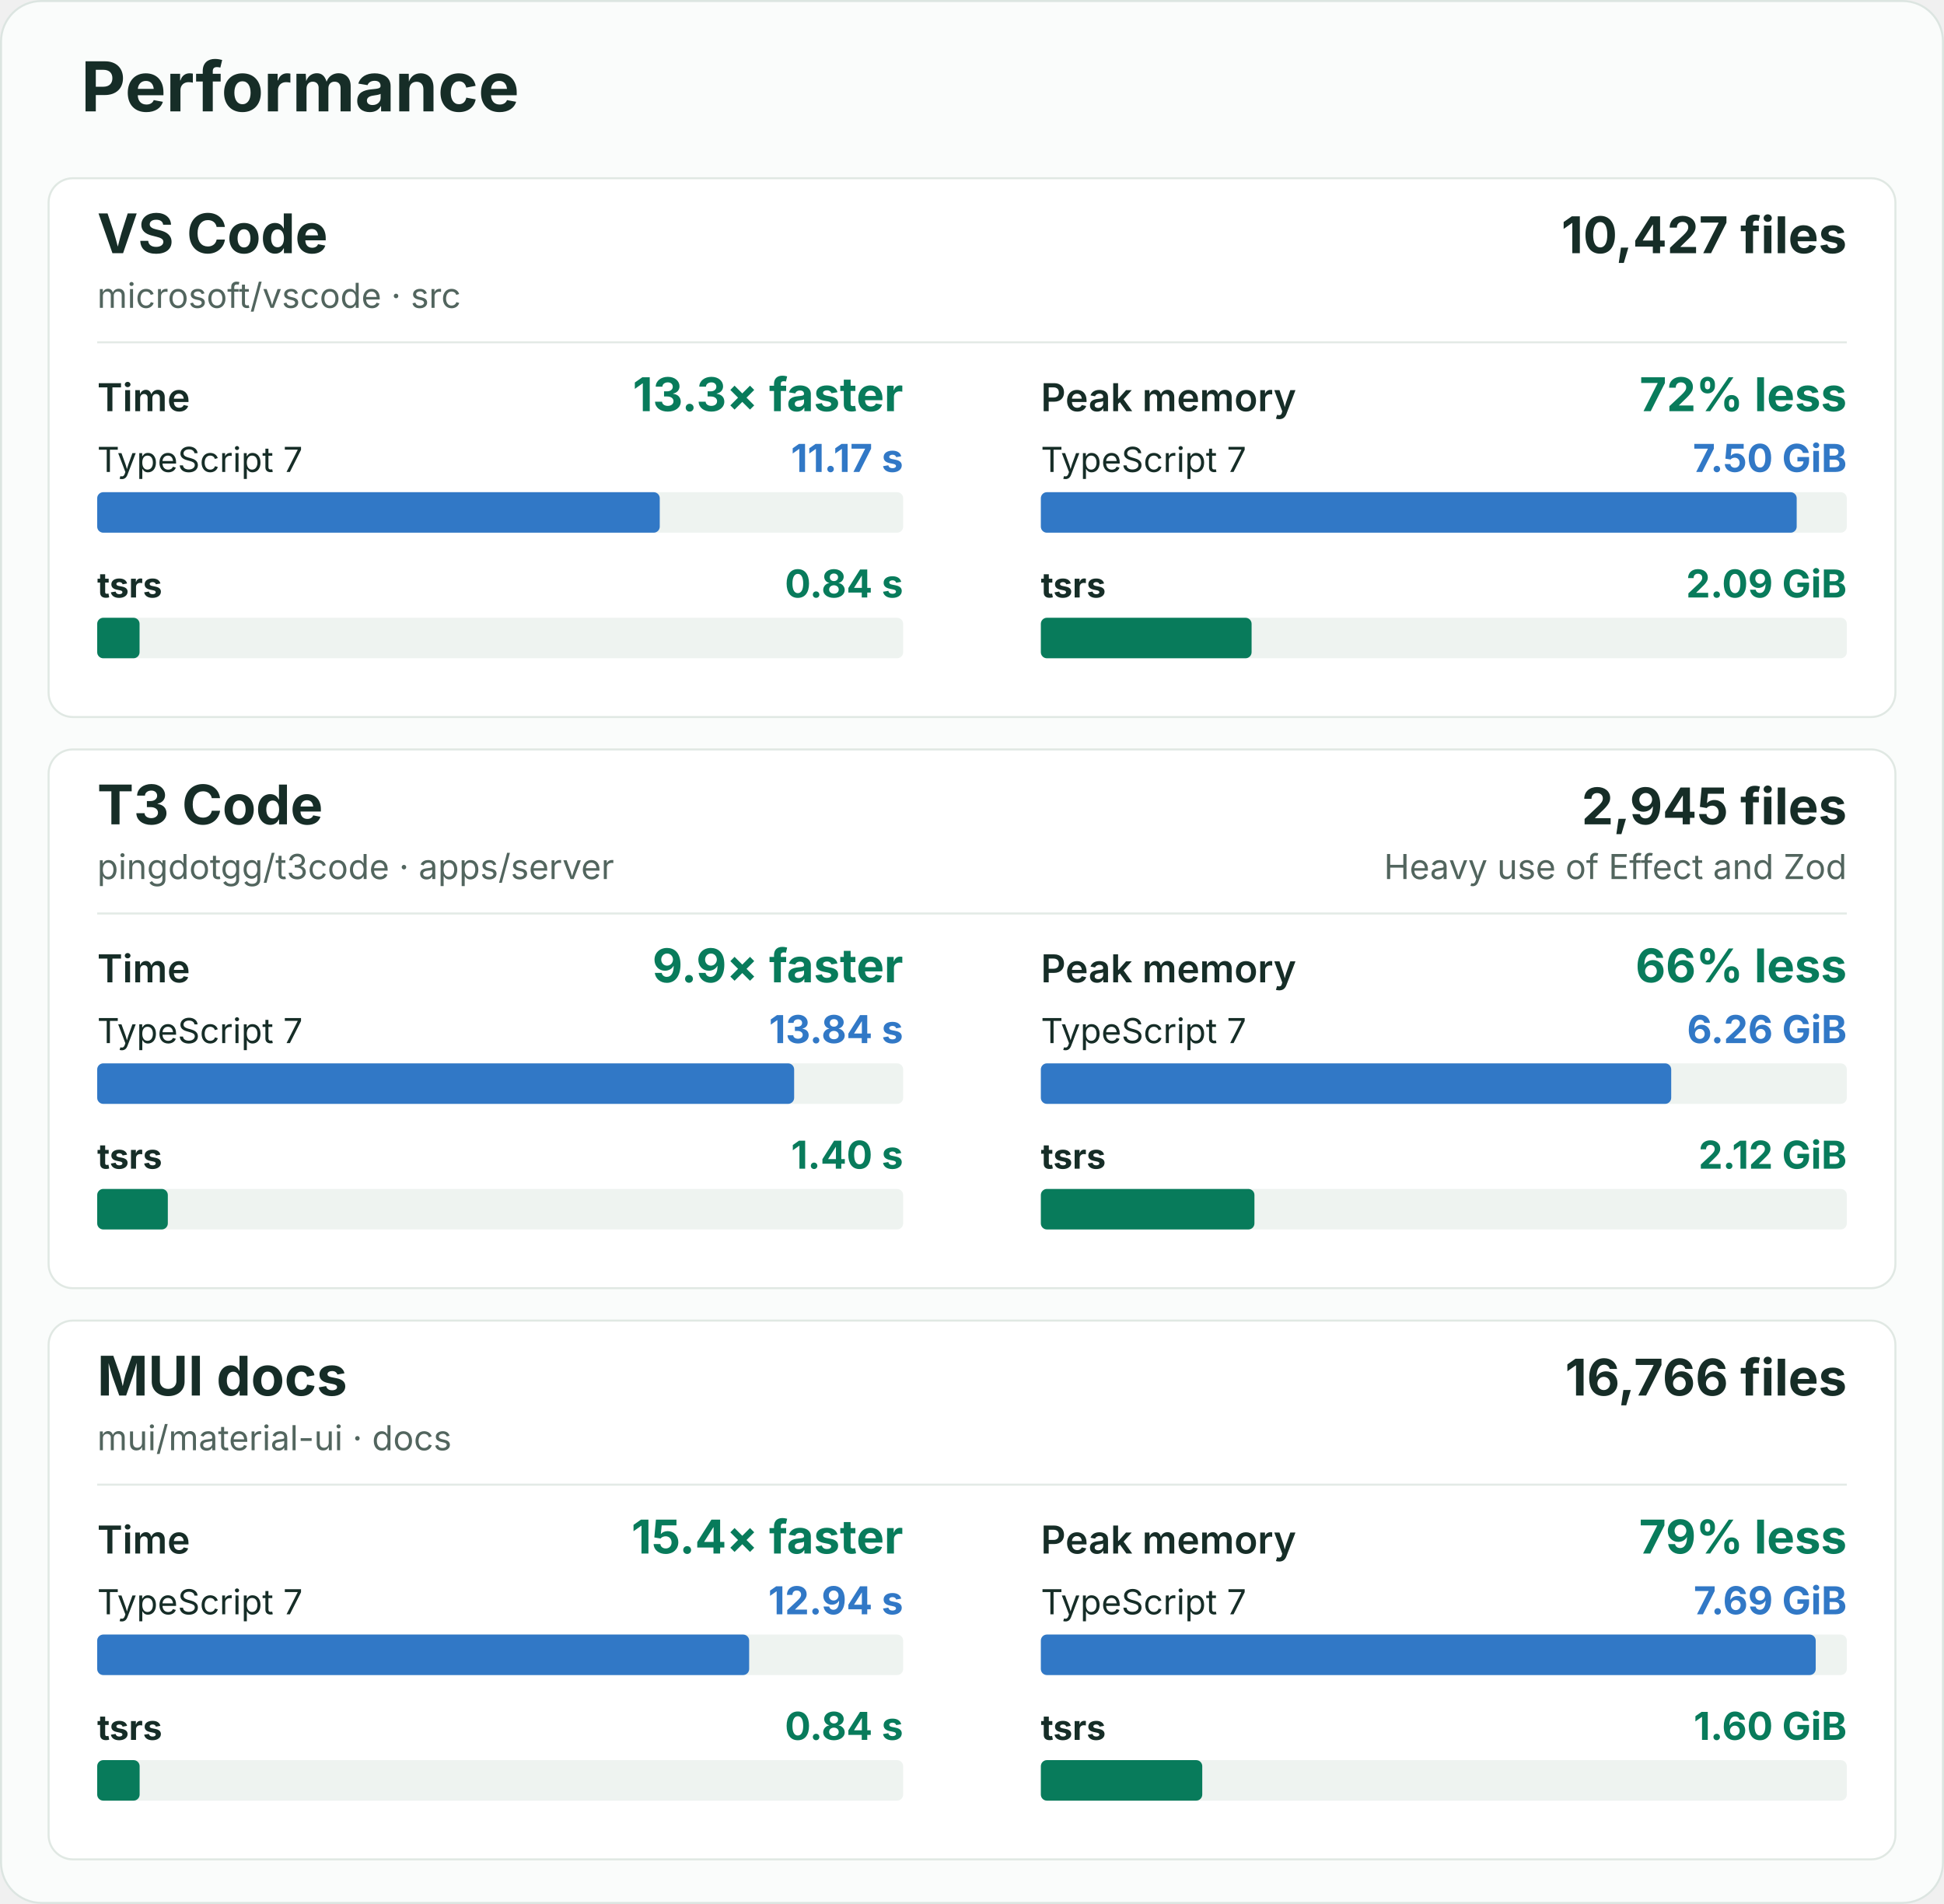
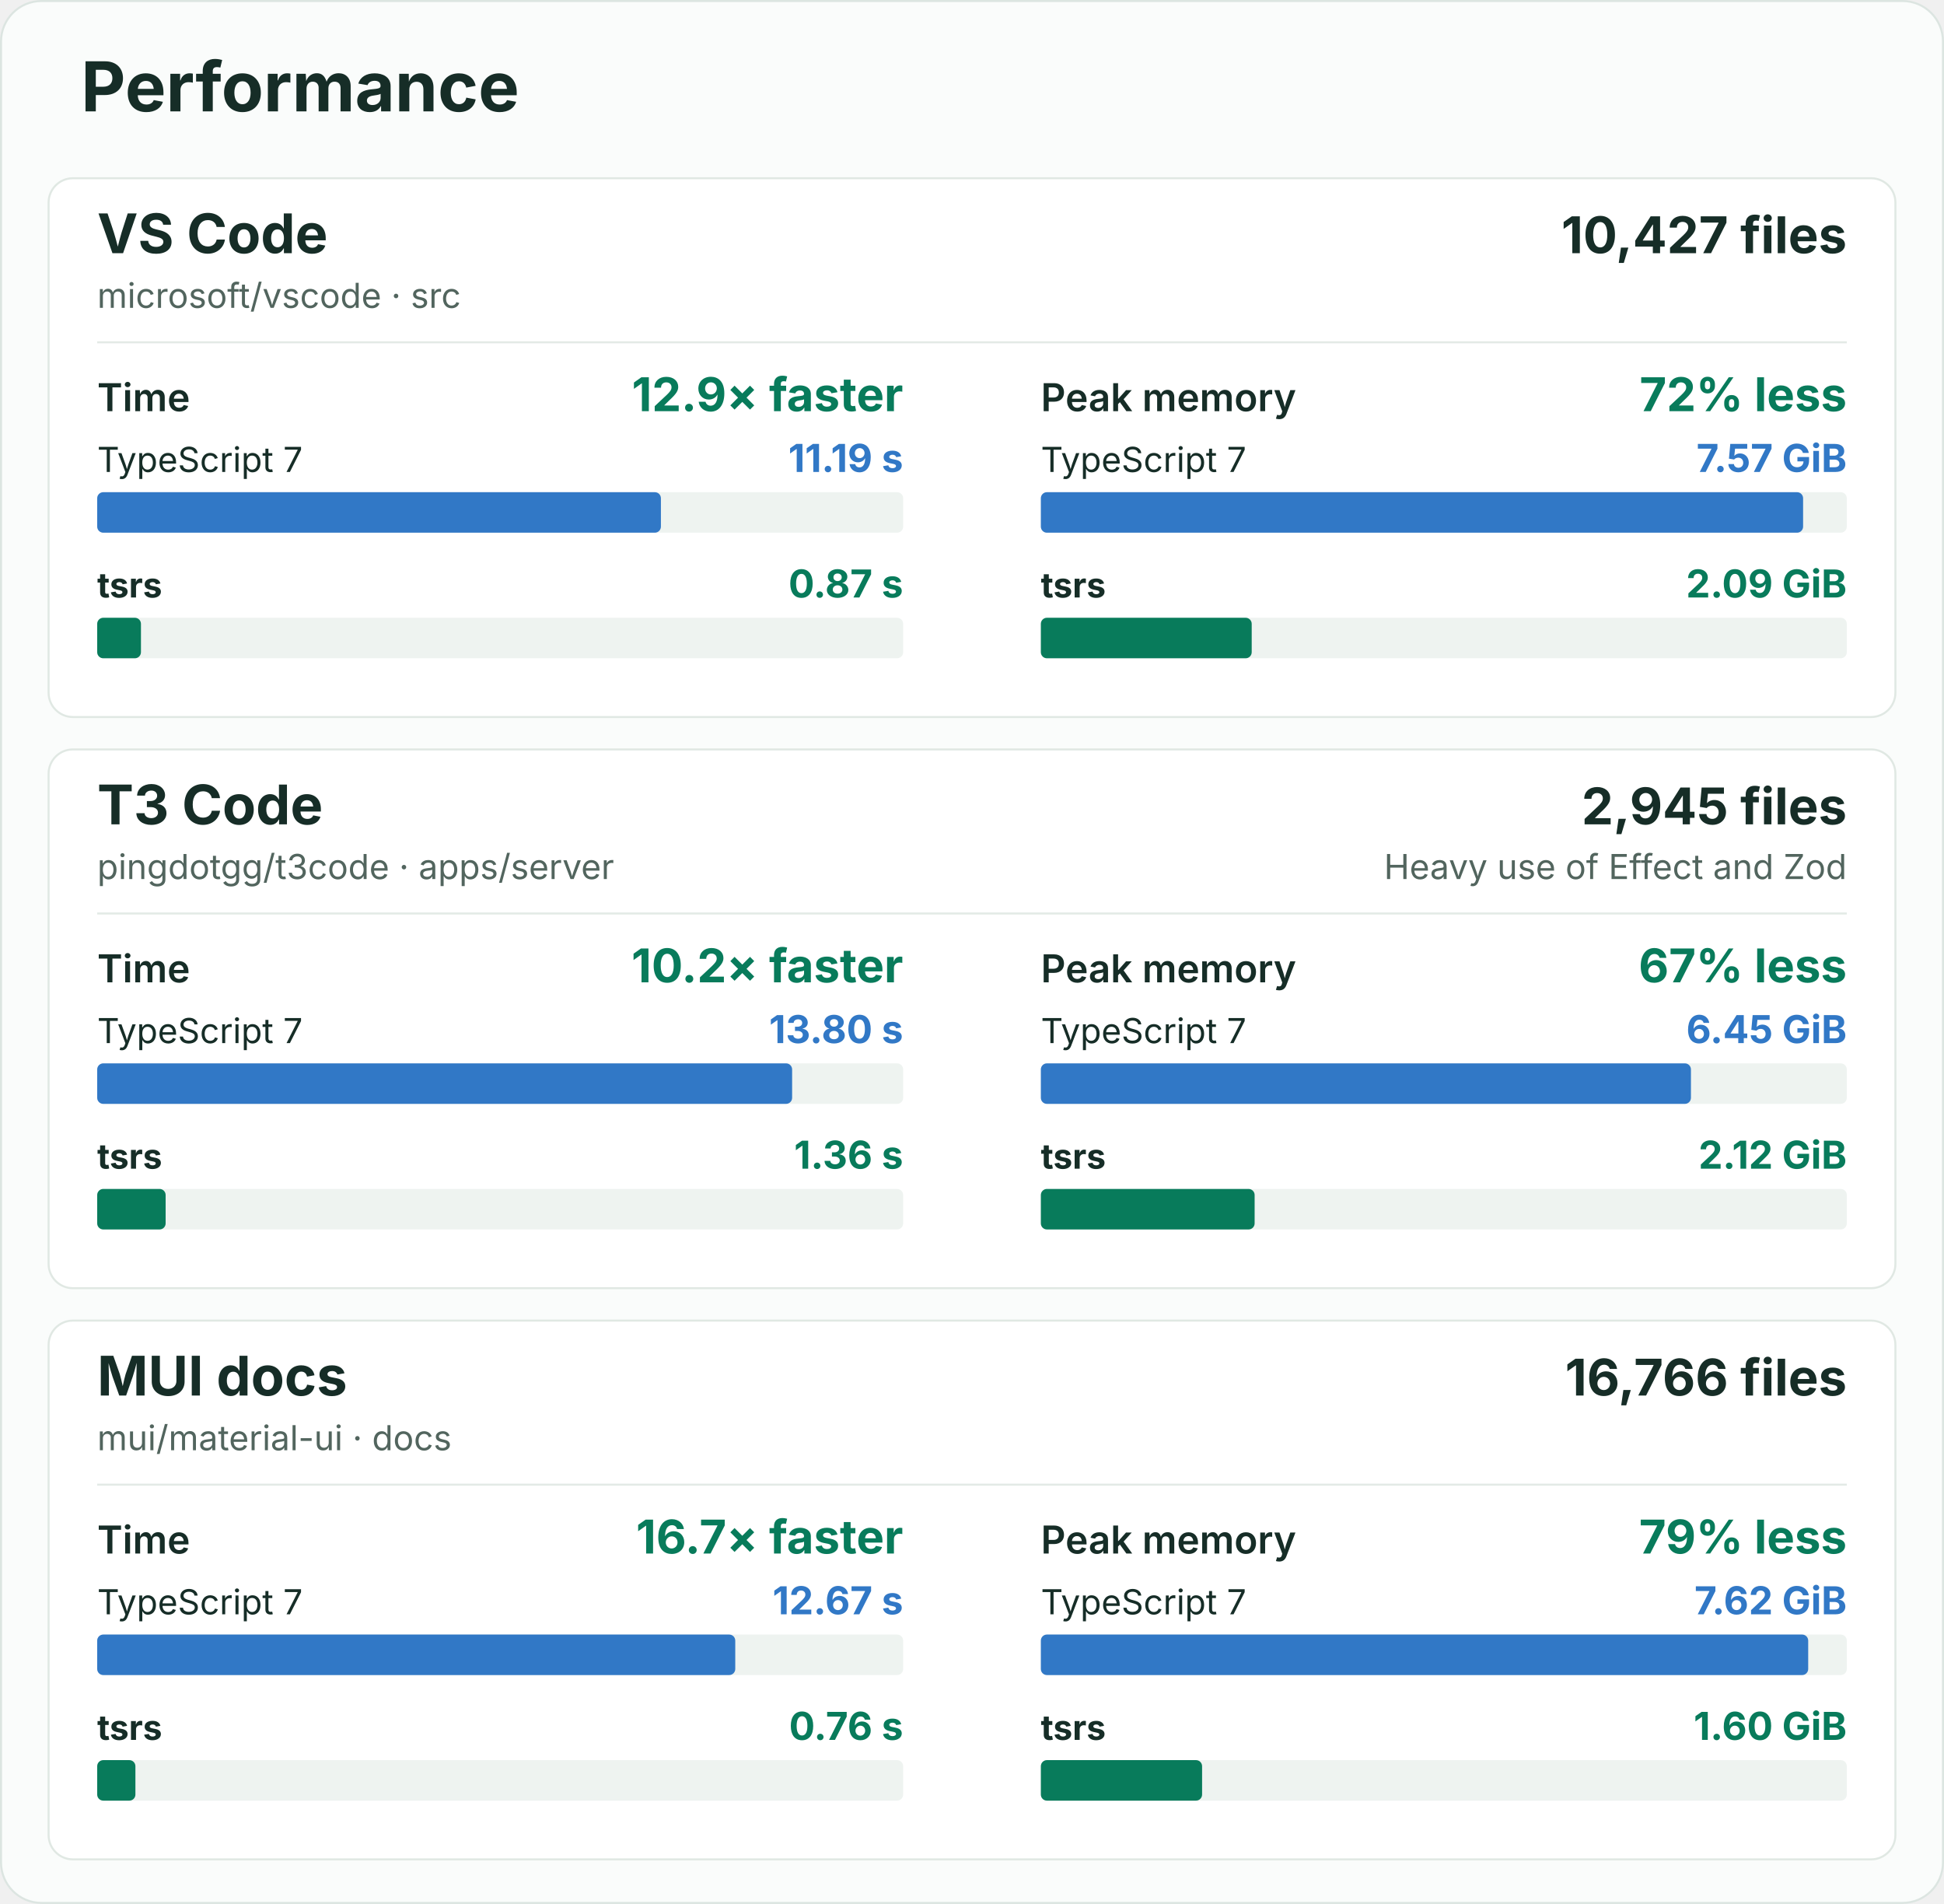
<svg xmlns="http://www.w3.org/2000/svg" width="960" height="940" viewBox="0 0 960 940" role="img" aria-labelledby="title description">
  <rect x="0.5" y="0.5" width="959" height="939" rx="20" fill="#fafcfb" stroke="#dce5e1" />
  <g font-family="-apple-system, BlinkMacSystemFont, 'Segoe UI', sans-serif" fill="#162d27">
    <text x="40" y="55" font-size="34" font-weight="700">Performance</text>
    <g id="vscode">
      <rect x="24" y="88" width="912" height="266" rx="12" fill="#ffffff" stroke="#e0e8e3" />
      <text x="48" y="125" font-size="27" font-weight="700">VS Code</text>
      <text x="48" y="152" font-size="17" fill="#52655e">microsoft/vscode · src</text>
      <text x="912" y="125" font-size="25" font-weight="700" text-anchor="end">10,427 files</text>
      <line x1="48" y1="169" x2="912" y2="169" stroke="#e3eae6" />
      <g data-metric="wall_s">
        <text x="48" y="203" font-size="19" font-weight="600">Time</text>
-         <text x="446" y="203" font-size="23" font-weight="700" fill="#087b5b" text-anchor="end">13.3× faster</text>
+         <text x="446" y="203" font-size="23" font-weight="700" fill="#087b5b" text-anchor="end">12.9× faster</text>
        <text x="48" y="233" font-size="17" font-weight="400">TypeScript 7</text>
-         <text x="446" y="233" font-size="19" font-weight="700" fill="#3178c6" text-anchor="end">11.17 s</text>
+         <text x="446" y="233" font-size="19" font-weight="700" fill="#3178c6" text-anchor="end">11.19 s</text>
        <rect x="48" y="243" width="398" height="20" rx="3" fill="#eef3f0" />
-         <rect data-compiler="tsgo" x="48" y="243" width="277.804" height="20" rx="3" fill="#3178c6" />
+         <rect data-compiler="tsgo" x="48" y="243" width="278.376" height="20" rx="3" fill="#3178c6" />
        <text x="48" y="295" font-size="17" font-weight="700">tsrs</text>
-         <text x="446" y="295" font-size="19" font-weight="700" fill="#087b5b" text-anchor="end">0.84 s</text>
+         <text x="446" y="295" font-size="19" font-weight="700" fill="#087b5b" text-anchor="end">0.87 s</text>
        <rect x="48" y="305" width="398" height="20" rx="3" fill="#eef3f0" />
-         <rect data-compiler="tsrs" x="48" y="305" width="20.92" height="20" rx="3" fill="#087b5b" />
+         <rect data-compiler="tsrs" x="48" y="305" width="21.604" height="20" rx="3" fill="#087b5b" />
      </g>
      <g data-metric="peak_rss_bytes">
        <text x="514" y="203" font-size="19" font-weight="600">Peak memory</text>
        <text x="912" y="203" font-size="23" font-weight="700" fill="#087b5b" text-anchor="end">72% less</text>
        <text x="514" y="233" font-size="17" font-weight="400">TypeScript 7</text>
-         <text x="912" y="233" font-size="19" font-weight="700" fill="#3178c6" text-anchor="end">7.50 GiB</text>
+         <text x="912" y="233" font-size="19" font-weight="700" fill="#3178c6" text-anchor="end">7.57 GiB</text>
        <rect x="514" y="243" width="398" height="20" rx="3" fill="#eef3f0" />
-         <rect data-compiler="tsgo" x="514" y="243" width="373.254" height="20" rx="3" fill="#3178c6" />
+         <rect data-compiler="tsgo" x="514" y="243" width="376.42" height="20" rx="3" fill="#3178c6" />
        <text x="514" y="295" font-size="17" font-weight="700">tsrs</text>
        <text x="912" y="295" font-size="19" font-weight="700" fill="#087b5b" text-anchor="end">2.09 GiB</text>
        <rect x="514" y="305" width="398" height="20" rx="3" fill="#eef3f0" />
-         <rect data-compiler="tsrs" x="514" y="305" width="104.07" height="20" rx="3" fill="#087b5b" />
+         <rect data-compiler="tsrs" x="514" y="305" width="104.127" height="20" rx="3" fill="#087b5b" />
      </g>
    </g>
    <g id="t3code-server">
      <rect x="24" y="370" width="912" height="266" rx="12" fill="#ffffff" stroke="#e0e8e3" />
      <text x="48" y="407" font-size="27" font-weight="700">T3 Code</text>
      <text x="48" y="434" font-size="17" fill="#52655e">pingdotgg/t3code · apps/server</text>
      <text x="912" y="407" font-size="25" font-weight="700" text-anchor="end">2,945 files</text>
      <text x="912" y="434" font-size="17" fill="#52655e" text-anchor="end">Heavy use of Effect and Zod</text>
      <line x1="48" y1="451" x2="912" y2="451" stroke="#e3eae6" />
      <g data-metric="wall_s">
        <text x="48" y="485" font-size="19" font-weight="600">Time</text>
-         <text x="446" y="485" font-size="23" font-weight="700" fill="#087b5b" text-anchor="end">9.9× faster</text>
+         <text x="446" y="485" font-size="23" font-weight="700" fill="#087b5b" text-anchor="end">10.2× faster</text>
        <text x="48" y="515" font-size="17" font-weight="400">TypeScript 7</text>
-         <text x="446" y="515" font-size="19" font-weight="700" fill="#3178c6" text-anchor="end">13.84 s</text>
+         <text x="446" y="515" font-size="19" font-weight="700" fill="#3178c6" text-anchor="end">13.80 s</text>
        <rect x="48" y="525" width="398" height="20" rx="3" fill="#eef3f0" />
-         <rect data-compiler="tsgo" x="48" y="525" width="344.171" height="20" rx="3" fill="#3178c6" />
+         <rect data-compiler="tsgo" x="48" y="525" width="343.175" height="20" rx="3" fill="#3178c6" />
        <text x="48" y="577" font-size="17" font-weight="700">tsrs</text>
-         <text x="446" y="577" font-size="19" font-weight="700" fill="#087b5b" text-anchor="end">1.40 s</text>
+         <text x="446" y="577" font-size="19" font-weight="700" fill="#087b5b" text-anchor="end">1.36 s</text>
        <rect x="48" y="587" width="398" height="20" rx="3" fill="#eef3f0" />
-         <rect data-compiler="tsrs" x="48" y="587" width="34.875" height="20" rx="3" fill="#087b5b" />
+         <rect data-compiler="tsrs" x="48" y="587" width="33.793" height="20" rx="3" fill="#087b5b" />
      </g>
      <g data-metric="peak_rss_bytes">
        <text x="514" y="485" font-size="19" font-weight="600">Peak memory</text>
-         <text x="912" y="485" font-size="23" font-weight="700" fill="#087b5b" text-anchor="end">66% less</text>
+         <text x="912" y="485" font-size="23" font-weight="700" fill="#087b5b" text-anchor="end">67% less</text>
        <text x="514" y="515" font-size="17" font-weight="400">TypeScript 7</text>
-         <text x="912" y="515" font-size="19" font-weight="700" fill="#3178c6" text-anchor="end">6.26 GiB</text>
+         <text x="912" y="515" font-size="19" font-weight="700" fill="#3178c6" text-anchor="end">6.45 GiB</text>
        <rect x="514" y="525" width="398" height="20" rx="3" fill="#eef3f0" />
-         <rect data-compiler="tsgo" x="514" y="525" width="311.286" height="20" rx="3" fill="#3178c6" />
+         <rect data-compiler="tsgo" x="514" y="525" width="321.032" height="20" rx="3" fill="#3178c6" />
        <text x="514" y="577" font-size="17" font-weight="700">tsrs</text>
        <text x="912" y="577" font-size="19" font-weight="700" fill="#087b5b" text-anchor="end">2.12 GiB</text>
        <rect x="514" y="587" width="398" height="20" rx="3" fill="#eef3f0" />
-         <rect data-compiler="tsrs" x="514" y="587" width="105.477" height="20" rx="3" fill="#087b5b" />
+         <rect data-compiler="tsrs" x="514" y="587" width="105.57" height="20" rx="3" fill="#087b5b" />
      </g>
    </g>
    <g id="mui-docs">
      <rect x="24" y="652" width="912" height="266" rx="12" fill="#ffffff" stroke="#e0e8e3" />
      <text x="48" y="689" font-size="27" font-weight="700">MUI docs</text>
      <text x="48" y="716" font-size="17" fill="#52655e">mui/material-ui · docs</text>
      <text x="912" y="689" font-size="25" font-weight="700" text-anchor="end">16,766 files</text>
      <line x1="48" y1="733" x2="912" y2="733" stroke="#e3eae6" />
      <g data-metric="wall_s">
        <text x="48" y="767" font-size="19" font-weight="600">Time</text>
-         <text x="446" y="767" font-size="23" font-weight="700" fill="#087b5b" text-anchor="end">15.4× faster</text>
+         <text x="446" y="767" font-size="23" font-weight="700" fill="#087b5b" text-anchor="end">16.7× faster</text>
        <text x="48" y="797" font-size="17" font-weight="400">TypeScript 7</text>
-         <text x="446" y="797" font-size="19" font-weight="700" fill="#3178c6" text-anchor="end">12.94 s</text>
+         <text x="446" y="797" font-size="19" font-weight="700" fill="#3178c6" text-anchor="end">12.67 s</text>
        <rect x="48" y="807" width="398" height="20" rx="3" fill="#eef3f0" />
-         <rect data-compiler="tsgo" x="48" y="807" width="321.957" height="20" rx="3" fill="#3178c6" />
+         <rect data-compiler="tsgo" x="48" y="807" width="315.092" height="20" rx="3" fill="#3178c6" />
        <text x="48" y="859" font-size="17" font-weight="700">tsrs</text>
-         <text x="446" y="859" font-size="19" font-weight="700" fill="#087b5b" text-anchor="end">0.84 s</text>
+         <text x="446" y="859" font-size="19" font-weight="700" fill="#087b5b" text-anchor="end">0.76 s</text>
        <rect x="48" y="869" width="398" height="20" rx="3" fill="#eef3f0" />
-         <rect data-compiler="tsrs" x="48" y="869" width="20.957" height="20" rx="3" fill="#087b5b" />
+         <rect data-compiler="tsrs" x="48" y="869" width="18.868" height="20" rx="3" fill="#087b5b" />
      </g>
      <g data-metric="peak_rss_bytes">
        <text x="514" y="767" font-size="19" font-weight="600">Peak memory</text>
        <text x="912" y="767" font-size="23" font-weight="700" fill="#087b5b" text-anchor="end">79% less</text>
        <text x="514" y="797" font-size="17" font-weight="400">TypeScript 7</text>
-         <text x="912" y="797" font-size="19" font-weight="700" fill="#3178c6" text-anchor="end">7.69 GiB</text>
+         <text x="912" y="797" font-size="19" font-weight="700" fill="#3178c6" text-anchor="end">7.62 GiB</text>
        <rect x="514" y="807" width="398" height="20" rx="3" fill="#eef3f0" />
-         <rect data-compiler="tsgo" x="514" y="807" width="382.651" height="20" rx="3" fill="#3178c6" />
+         <rect data-compiler="tsgo" x="514" y="807" width="378.937" height="20" rx="3" fill="#3178c6" />
        <text x="514" y="859" font-size="17" font-weight="700">tsrs</text>
        <text x="912" y="859" font-size="19" font-weight="700" fill="#087b5b" text-anchor="end">1.60 GiB</text>
        <rect x="514" y="869" width="398" height="20" rx="3" fill="#eef3f0" />
-         <rect data-compiler="tsrs" x="514" y="869" width="79.709" height="20" rx="3" fill="#087b5b" />
+         <rect data-compiler="tsrs" x="514" y="869" width="79.625" height="20" rx="3" fill="#087b5b" />
      </g>
    </g>
  </g>
</svg>
